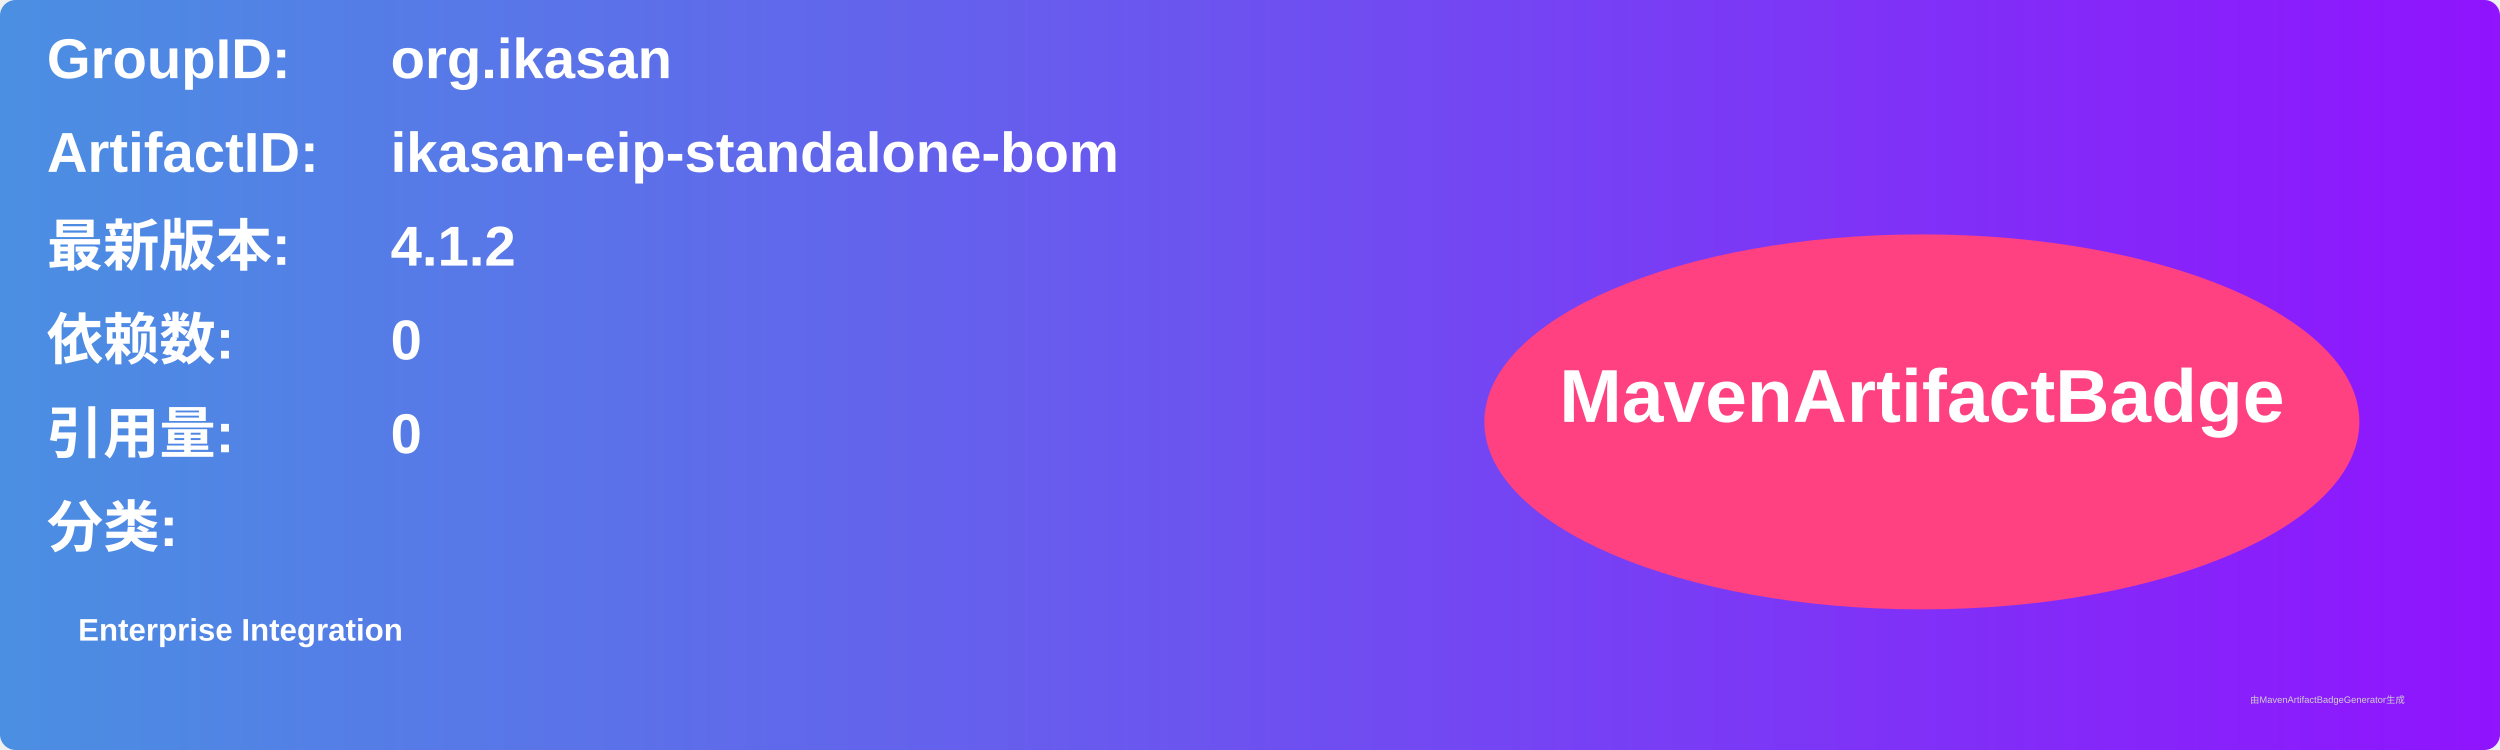
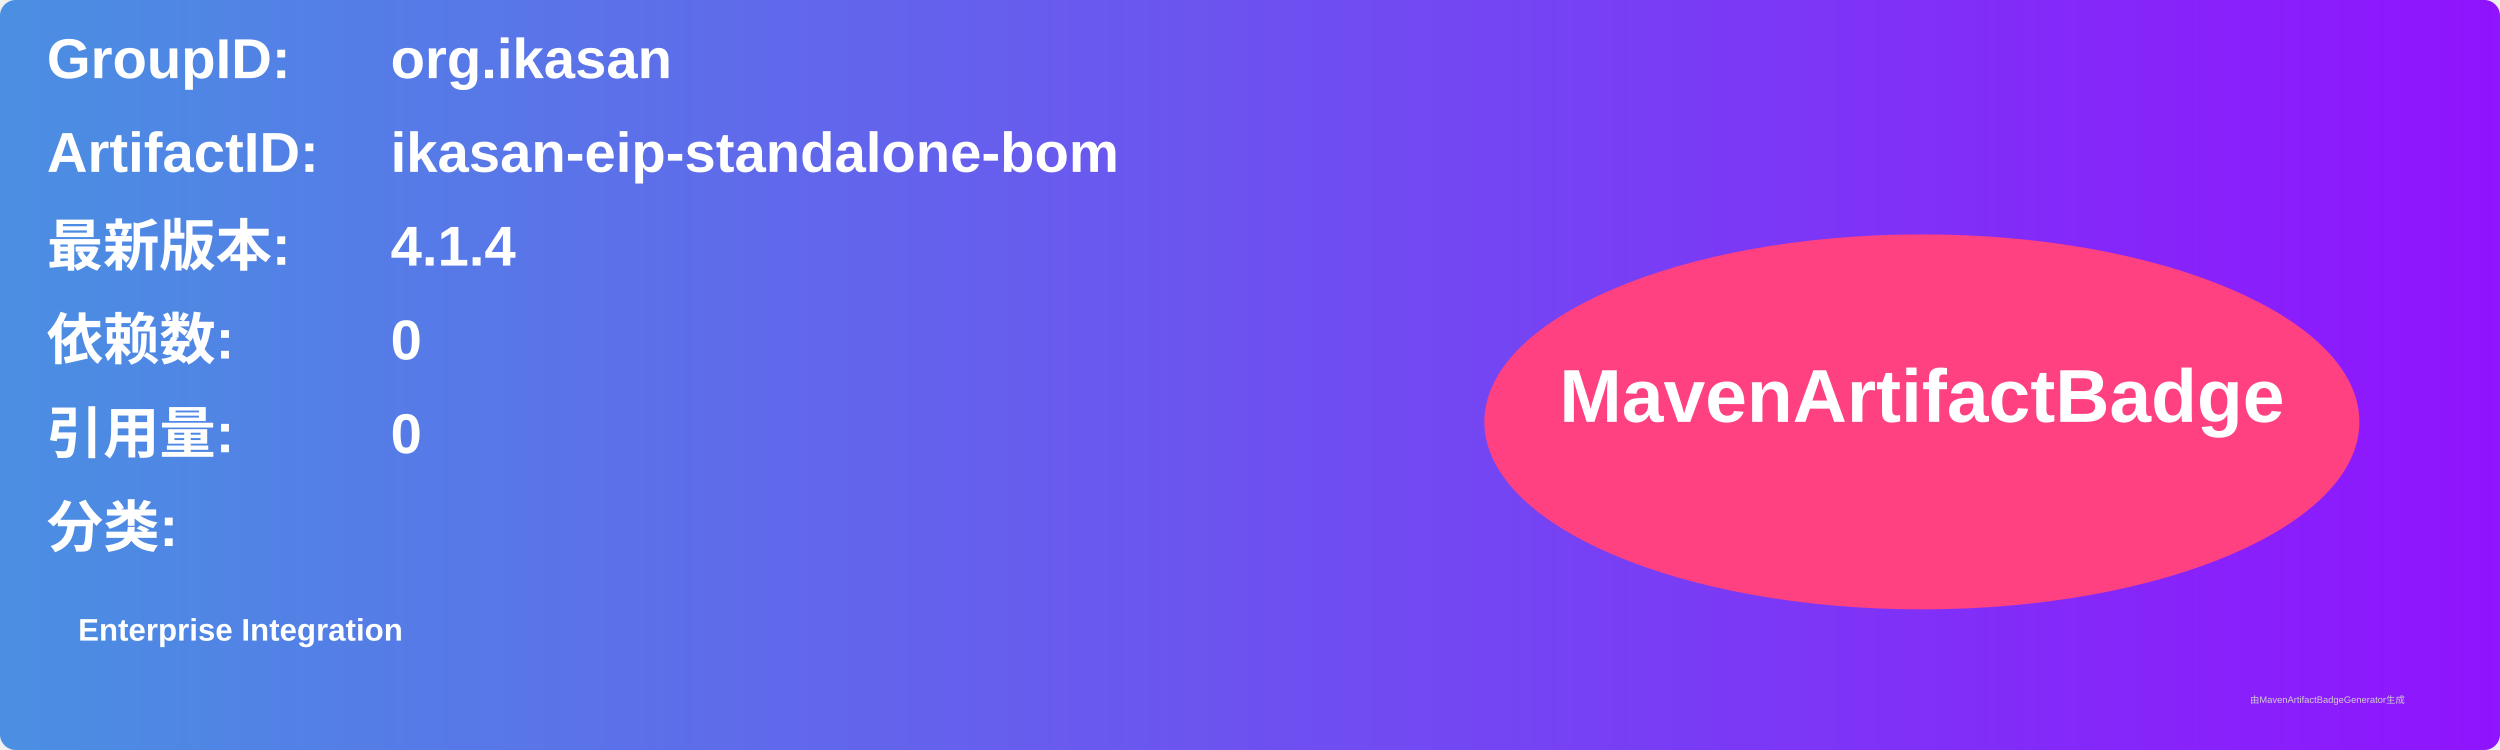
<svg xmlns="http://www.w3.org/2000/svg" width="800" height="240" viewBox="0 0 800 240">
  <linearGradient id="grad" x1="0%" y1="0%" x2="100%" y2="0%">
    <stop offset="0%" stop-color="#4a90e2" />
    <stop offset="100%" stop-color="#9013fe" />
  </linearGradient>
  <rect width="100%" height="100%" rx="5" ry="5" fill="url(#grad)" />
  <g transform="translate(15, 15)">
    <text x="0" y="10" font-family="Arial" font-size="18" fill="white" font-weight="bold" width="260">GroupID:</text>
    <text x="110" y="10" font-family="Arial" font-size="18" fill="white" font-weight="bold" width="460">org.ikasan</text>
    <text x="0" y="40" font-family="Arial" font-size="18" fill="white" font-weight="bold" width="260">ArtifactID:</text>
    <text x="110" y="40" font-family="Arial" font-size="18" fill="white" font-weight="bold" width="460">ikasan-eip-standalone-bom</text>
    <text x="0" y="70" font-family="Arial" font-size="18" fill="white" font-weight="bold">最新版本:</text>
    <text x="110" y="70" font-family="Arial" font-size="18" fill="white" font-weight="bold">
-       <tspan font-weight="bold">4.1.2</tspan>
+       <tspan font-weight="bold">4.1.4</tspan>
    </text>
    <text x="0" y="100" font-family="Arial" font-size="18" fill="white" font-weight="bold">依赖数: </text>
    <text x="110" y="100" font-family="Arial" font-size="18" fill="white">
      <tspan font-weight="bold">0</tspan>
    </text>
    <text x="0" y="130" font-family="Arial" font-size="18" fill="white" font-weight="bold">引用量: </text>
    <text x="110" y="130" font-family="Arial" font-size="18" fill="white">
      <tspan font-weight="bold">0</tspan>
    </text>
    <text x="0" y="160" font-family="Arial" font-size="18" fill="white" font-weight="bold">分类:</text>
    <text x="10" y="190" font-family="Arial" font-size="10" fill="white">
      <tspan font-weight="bold">Enterprise Integration</tspan>
    </text>
    <ellipse cx="600" cy="120" rx="140" ry="60" fill="#ff4081" />
    <text x="600" y="120" text-anchor="middle" font-family="Arial" font-size="24" fill="white" font-weight="bold">MavenArtifactBadge</text>
  </g>
  <text x="720" y="225" font-family="Arial" font-size="3" fill="#d0d0d0">由MavenArtifactBadgeGenerator生成</text>
</svg>
